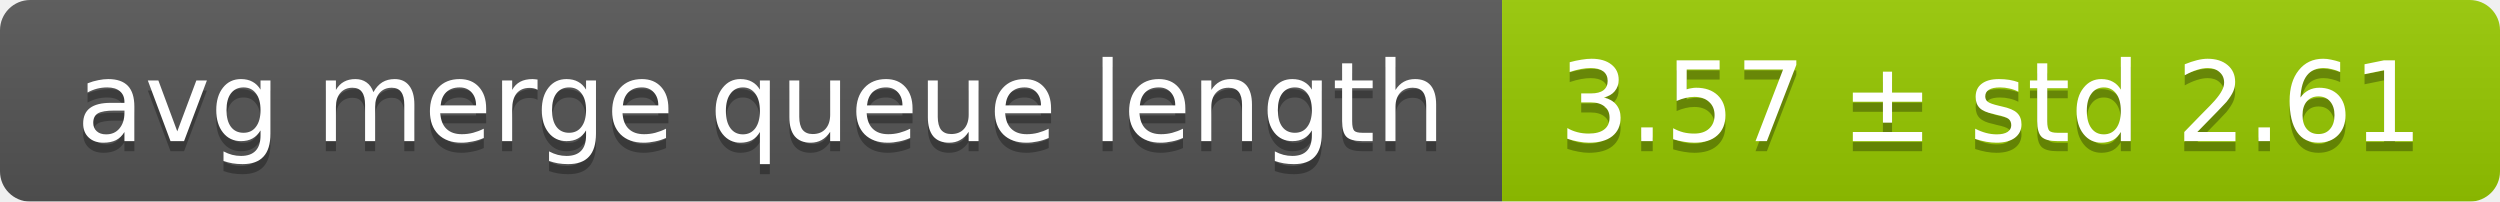
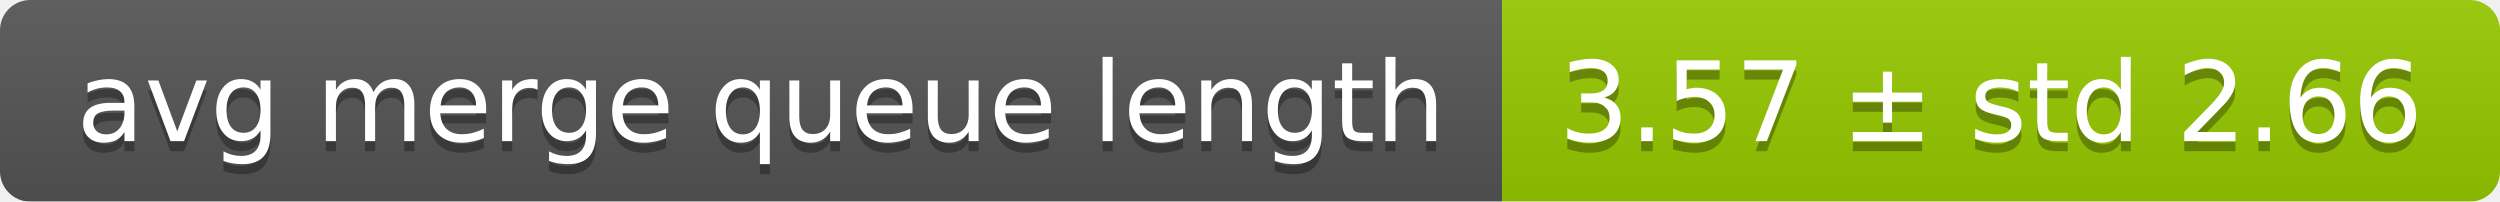
<svg xmlns="http://www.w3.org/2000/svg" width="248" height="20">
  <linearGradient id="smooth" x2="0" y2="100%">
    <stop offset="0" stop-color="#bbb" stop-opacity=".1" />
    <stop offset="1" stop-opacity=".1" />
  </linearGradient>
  <mask id="round">
    <rect width="248" height="20" rx="3" fill="#fff" />
  </mask>
  <g mask="url(#round)">
    <rect width="149" height="20" fill="#555" />
    <rect x="149" width="99" height="20" fill="#97ca00" />
    <rect width="248" height="20" fill="url(#smooth)" />
  </g>
  <g fill="#fff" text-anchor="middle" font-family="DejaVu Sans,Verdana,Geneva,sans-serif" font-size="11">
    <text x="75.5" y="15" fill="#010101" fill-opacity=".3">avg merge queue length</text>
    <text x="75.5" y="14">avg merge queue length</text>
-     <text x="197.5" y="15" fill="#010101" fill-opacity=".3">3.57 ± std 2.61</text>
-     <text x="197.5" y="14">3.57 ± std 2.61</text>
+     <text x="197.5" y="15" fill="#010101" fill-opacity=".3">3.57 ± std 2.66</text>
+     <text x="197.5" y="14">3.57 ± std 2.66</text>
  </g>
</svg>
